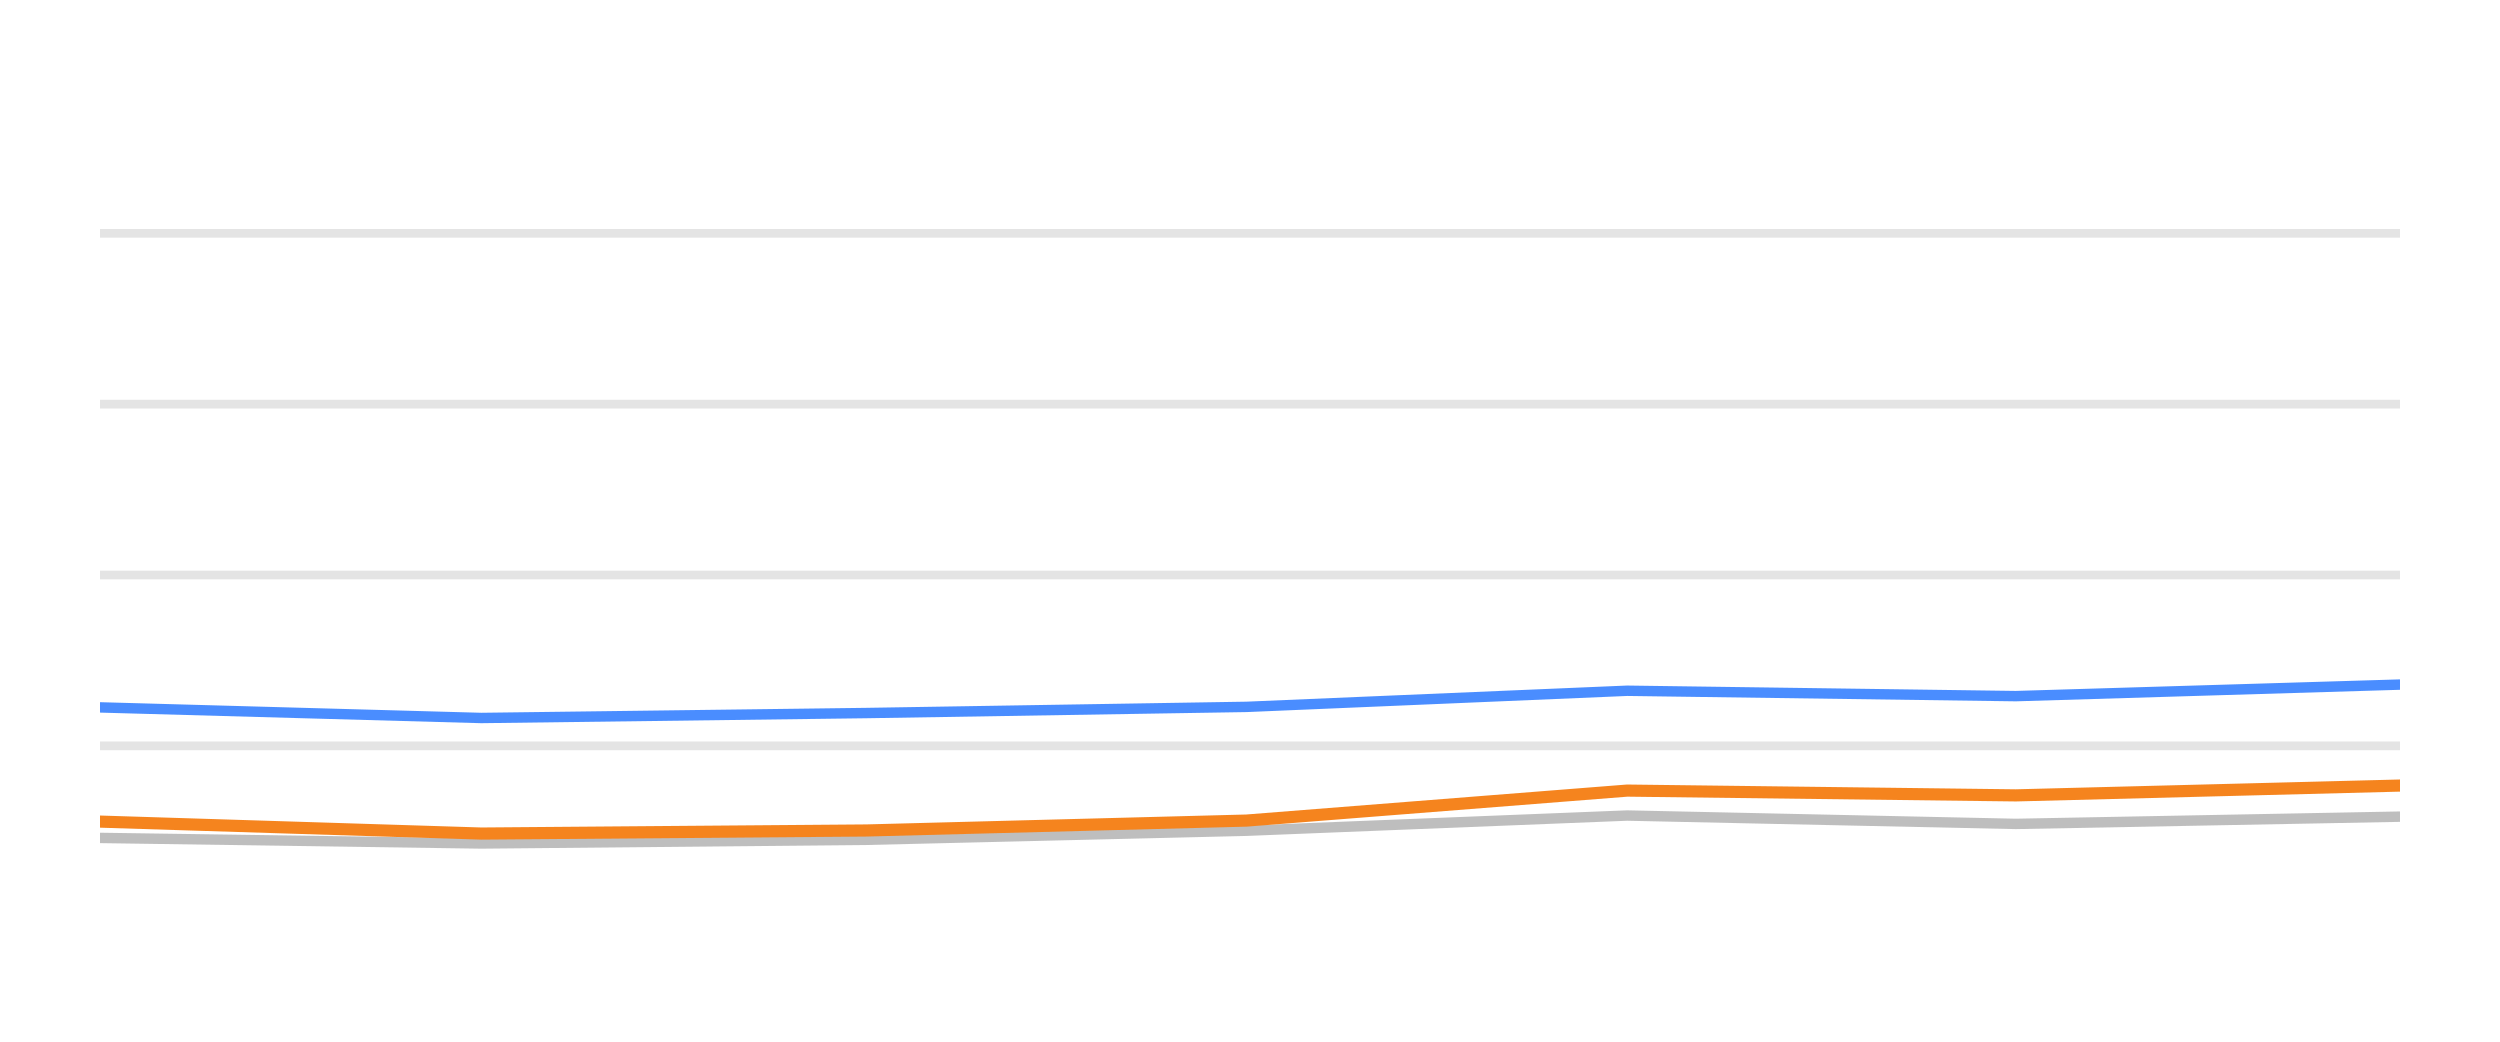
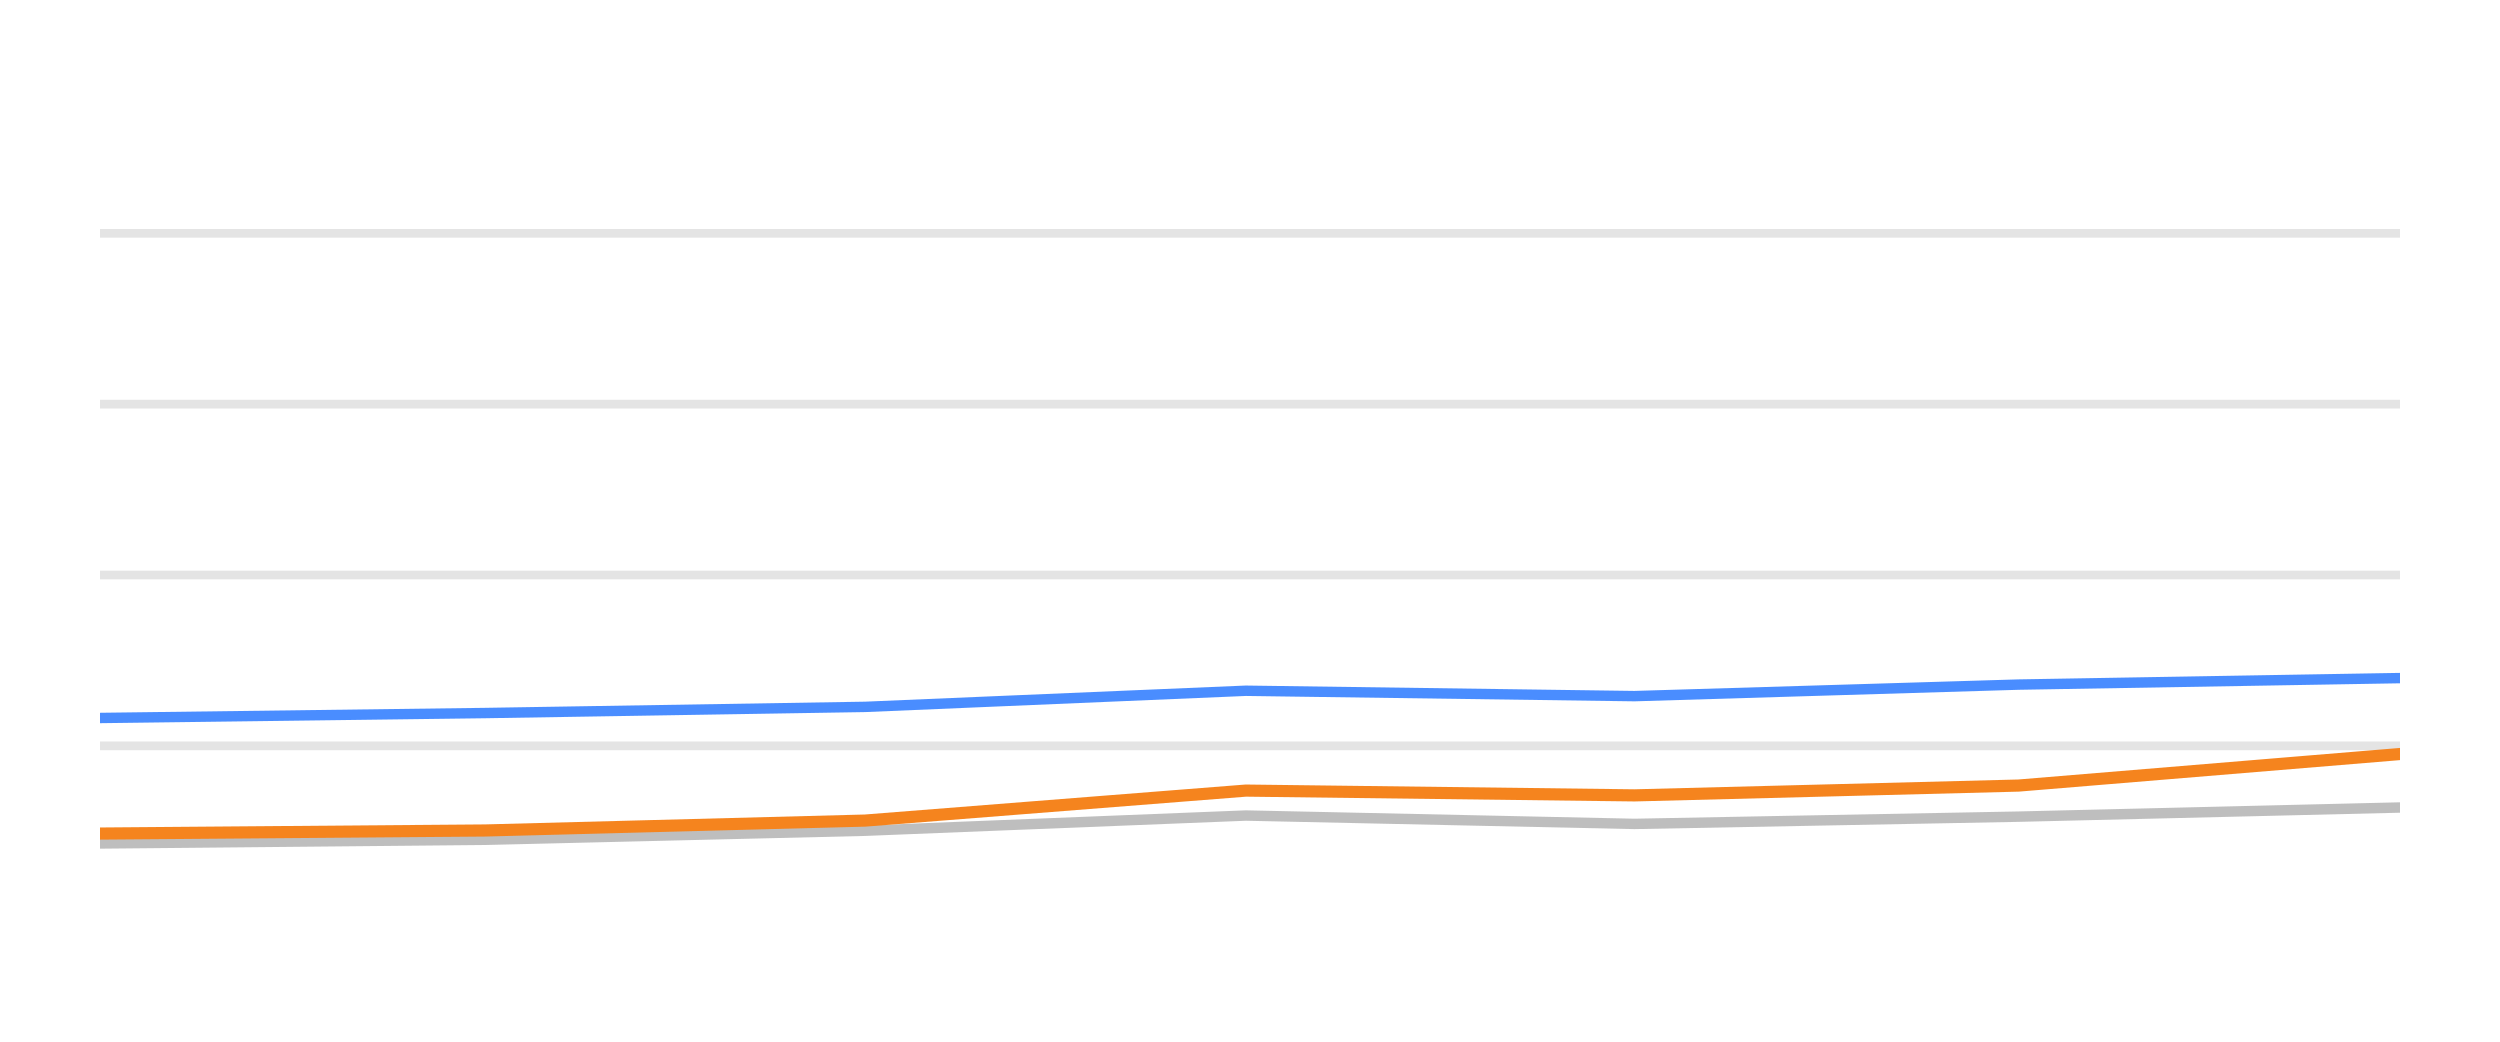
<svg xmlns="http://www.w3.org/2000/svg" width="144pt" height="60pt" viewBox="0 0 144 60" version="1.1">
  <defs>
    <style type="text/css">*{stroke-linejoin: round; stroke-linecap: butt}</style>
  </defs>
  <g id="figure_1">
    <g id="patch_1">
      <path d="M 0 60  L 144 60  L 144 0  L 0 0  L 0 60  z " style="fill: none; opacity: 0" />
    </g>
    <g id="axes_1">
      <g id="patch_2">
        <path d="M 5.76 52.8  L 138.24 52.8  L 138.24 3.6  L 5.76 3.6  L 5.76 52.8  z " style="fill: none" />
      </g>
      <g id="matplotlib.axis_1" />
      <g id="matplotlib.axis_2" />
      <g id="line2d_1">
-         <path d="M 5.76 42.96  L 138.24 42.96  " clip-path="url(#p9bf3470ece)" style="fill: none; stroke: #b2b2b2; stroke-opacity: 0.35; stroke-width: 0.5; stroke-linecap: square" />
+         <path d="M 5.76 42.96  L 138.24 42.96  " clip-path="url(#p7d0804bc4d)" style="fill: none; stroke: #b2b2b2; stroke-opacity: 0.35; stroke-width: 0.5; stroke-linecap: square" />
      </g>
      <g id="line2d_2">
-         <path d="M 5.76 33.12  L 138.24 33.12  " clip-path="url(#p9bf3470ece)" style="fill: none; stroke: #b2b2b2; stroke-opacity: 0.35; stroke-width: 0.5; stroke-linecap: square" />
+         <path d="M 5.76 33.12  L 138.24 33.12  " clip-path="url(#p7d0804bc4d)" style="fill: none; stroke: #b2b2b2; stroke-opacity: 0.35; stroke-width: 0.5; stroke-linecap: square" />
      </g>
      <g id="line2d_3">
-         <path d="M 5.76 23.28  L 138.24 23.28  " clip-path="url(#p9bf3470ece)" style="fill: none; stroke: #b2b2b2; stroke-opacity: 0.35; stroke-width: 0.5; stroke-linecap: square" />
+         <path d="M 5.76 23.28  L 138.24 23.28  " clip-path="url(#p7d0804bc4d)" style="fill: none; stroke: #b2b2b2; stroke-opacity: 0.35; stroke-width: 0.5; stroke-linecap: square" />
      </g>
      <g id="line2d_4">
-         <path d="M 5.76 13.44  L 138.24 13.44  " clip-path="url(#p9bf3470ece)" style="fill: none; stroke: #b2b2b2; stroke-opacity: 0.35; stroke-width: 0.5; stroke-linecap: square" />
+         <path d="M 5.76 13.44  L 138.24 13.44  " clip-path="url(#p7d0804bc4d)" style="fill: none; stroke: #b2b2b2; stroke-opacity: 0.35; stroke-width: 0.5; stroke-linecap: square" />
      </g>
      <g id="line2d_5">
-         <path d="M 5.76 48.264  L 27.726 48.584  L 49.905 48.372  L 71.798 47.85  L 93.728 46.975  L 116.109 47.457  L 138.24 47.039  " clip-path="url(#p9bf3470ece)" style="fill: none; stroke: #bebebe; stroke-width: 0.6; stroke-linecap: round" />
+         <path d="M 5.76 48.584  L 27.939 48.372  L 49.832 47.85  L 71.762 46.975  L 94.144 47.457  L 116.275 47.039  L 138.24 46.512  " clip-path="url(#p7d0804bc4d)" style="fill: none; stroke: #bebebe; stroke-width: 0.6; stroke-linecap: round" />
      </g>
      <g id="line2d_6">
-         <path d="M 5.76 40.746  L 27.726 41.356  L 49.905 41.071  L 71.798 40.716  L 93.728 39.787  L 116.109 40.097  L 138.24 39.432  " clip-path="url(#p9bf3470ece)" style="fill: none; stroke: #4a8dff; stroke-width: 0.6; stroke-linecap: round" />
+         <path d="M 5.76 41.356  L 27.939 41.071  L 49.832 40.716  L 71.762 39.787  L 94.144 40.097  L 116.275 39.432  L 138.24 39.058  " clip-path="url(#p7d0804bc4d)" style="fill: none; stroke: #4a8dff; stroke-width: 0.6; stroke-linecap: round" />
      </g>
      <g id="line2d_7">
-         <path d="M 5.76 47.324  L 27.726 48.013  L 49.905 47.836  L 71.798 47.265  L 93.728 45.538  L 116.109 45.814  L 138.24 45.248  " clip-path="url(#p9bf3470ece)" style="fill: none; stroke: #f5841e; stroke-width: 0.7; stroke-linecap: round" />
+         <path d="M 5.76 48.013  L 27.939 47.836  L 49.832 47.265  L 71.762 45.538  L 94.144 45.814  L 116.275 45.248  L 138.24 43.432  " clip-path="url(#p7d0804bc4d)" style="fill: none; stroke: #f5841e; stroke-width: 0.7; stroke-linecap: round" />
      </g>
    </g>
  </g>
  <defs>
-     <clipPath id="p9bf3470ece">
+     <clipPath id="p7d0804bc4d">
      <rect x="5.76" y="3.6" width="132.48" height="49.2" />
    </clipPath>
  </defs>
</svg>
